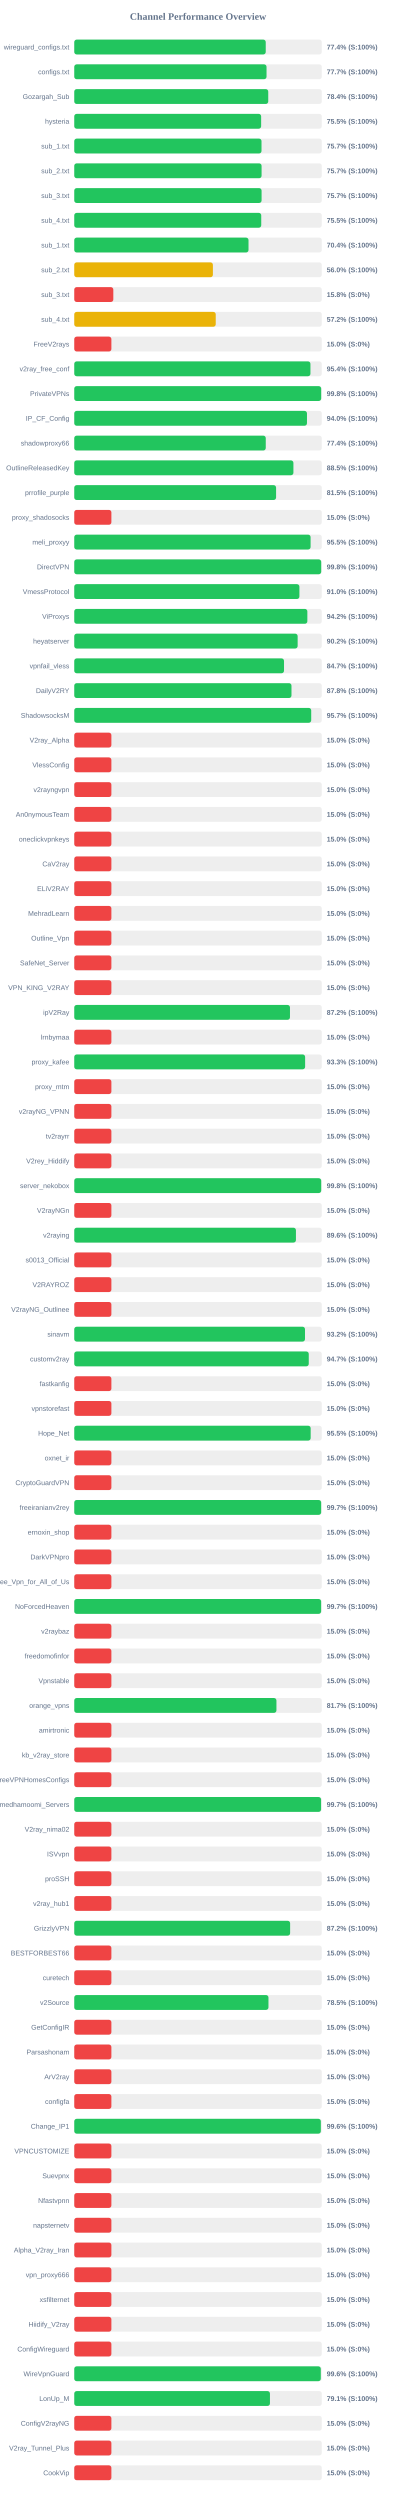
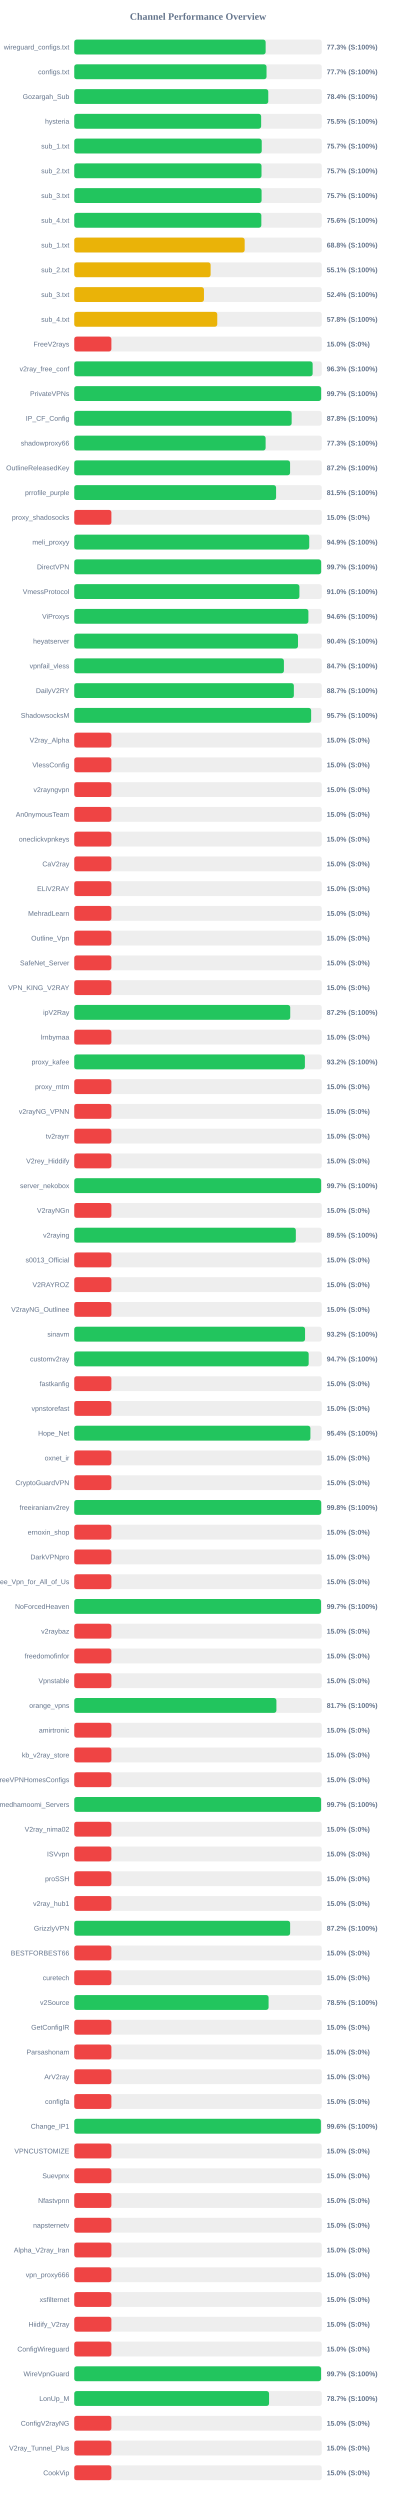
<svg xmlns="http://www.w3.org/2000/svg" width="800" height="5050" version="1.1">
  <style>
        .row { font: 14px Arial; fill: #64748b; }
        .score { font: bold 14px Arial; fill: #64748b; }
    </style>
  <text x="400" y="40" text-anchor="middle" font-size="20px" font-weight="bold" fill="#64748b">Channel Performance Overview</text>
  <rect x="150" y="80" width="500" height="30" fill="#eee" rx="5" />
-   <rect x="150" y="80" width="386.8" height="30" fill="#22c55e" rx="5" />
+   <rect x="150" y="80" width="386.6" height="30" fill="#22c55e" rx="5" />
  <text x="140" y="100" text-anchor="end" class="row">wireguard_configs.txt</text>
-   <text x="660" y="100" text-anchor="start" class="score">77.4% (S:100%)</text>
+   <text x="660" y="100" text-anchor="start" class="score">77.3% (S:100%)</text>
  <rect x="150" y="130" width="500" height="30" fill="#eee" rx="5" />
  <rect x="150" y="130" width="388.4" height="30" fill="#22c55e" rx="5" />
  <text x="140" y="150" text-anchor="end" class="row">configs.txt</text>
  <text x="660" y="150" text-anchor="start" class="score">77.7% (S:100%)</text>
  <rect x="150" y="180" width="500" height="30" fill="#eee" rx="5" />
-   <rect x="150" y="180" width="391.85" height="30" fill="#22c55e" rx="5" />
+   <rect x="150" y="180" width="391.9" height="30" fill="#22c55e" rx="5" />
  <text x="140" y="200" text-anchor="end" class="row">Gozargah_Sub</text>
  <text x="660" y="200" text-anchor="start" class="score">78.4% (S:100%)</text>
  <rect x="150" y="230" width="500" height="30" fill="#eee" rx="5" />
  <rect x="150" y="230" width="377.5" height="30" fill="#22c55e" rx="5" />
  <text x="140" y="250" text-anchor="end" class="row">hysteria</text>
  <text x="660" y="250" text-anchor="start" class="score">75.5% (S:100%)</text>
  <rect x="150" y="280" width="500" height="30" fill="#eee" rx="5" />
-   <rect x="150" y="280" width="378.25" height="30" fill="#22c55e" rx="5" />
+   <rect x="150" y="280" width="378.7" height="30" fill="#22c55e" rx="5" />
  <text x="140" y="300" text-anchor="end" class="row">sub_1.txt</text>
  <text x="660" y="300" text-anchor="start" class="score">75.7% (S:100%)</text>
  <rect x="150" y="330" width="500" height="30" fill="#eee" rx="5" />
-   <rect x="150" y="330" width="378.4" height="30" fill="#22c55e" rx="5" />
+   <rect x="150" y="330" width="378.25" height="30" fill="#22c55e" rx="5" />
  <text x="140" y="350" text-anchor="end" class="row">sub_2.txt</text>
  <text x="660" y="350" text-anchor="start" class="score">75.7% (S:100%)</text>
  <rect x="150" y="380" width="500" height="30" fill="#eee" rx="5" />
  <rect x="150" y="380" width="378.4" height="30" fill="#22c55e" rx="5" />
  <text x="140" y="400" text-anchor="end" class="row">sub_3.txt</text>
  <text x="660" y="400" text-anchor="start" class="score">75.7% (S:100%)</text>
  <rect x="150" y="430" width="500" height="30" fill="#eee" rx="5" />
-   <rect x="150" y="430" width="377.7" height="30" fill="#22c55e" rx="5" />
+   <rect x="150" y="430" width="377.9" height="30" fill="#22c55e" rx="5" />
  <text x="140" y="450" text-anchor="end" class="row">sub_4.txt</text>
-   <text x="660" y="450" text-anchor="start" class="score">75.5% (S:100%)</text>
+   <text x="660" y="450" text-anchor="start" class="score">75.6% (S:100%)</text>
  <rect x="150" y="480" width="500" height="30" fill="#eee" rx="5" />
-   <rect x="150" y="480" width="352.0" height="30" fill="#22c55e" rx="5" />
+   <rect x="150" y="480" width="344.25" height="30" fill="#eab308" rx="5" />
  <text x="140" y="500" text-anchor="end" class="row">sub_1.txt</text>
-   <text x="660" y="500" text-anchor="start" class="score">70.4% (S:100%)</text>
+   <text x="660" y="500" text-anchor="start" class="score">68.8% (S:100%)</text>
  <rect x="150" y="530" width="500" height="30" fill="#eee" rx="5" />
-   <rect x="150" y="530" width="280.05" height="30" fill="#eab308" rx="5" />
+   <rect x="150" y="530" width="275.45" height="30" fill="#eab308" rx="5" />
  <text x="140" y="550" text-anchor="end" class="row">sub_2.txt</text>
-   <text x="660" y="550" text-anchor="start" class="score">56.0% (S:100%)</text>
+   <text x="660" y="550" text-anchor="start" class="score">55.1% (S:100%)</text>
  <rect x="150" y="580" width="500" height="30" fill="#eee" rx="5" />
-   <rect x="150" y="580" width="78.9" height="30" fill="#ef4444" rx="5" />
+   <rect x="150" y="580" width="262.0" height="30" fill="#eab308" rx="5" />
  <text x="140" y="600" text-anchor="end" class="row">sub_3.txt</text>
-   <text x="660" y="600" text-anchor="start" class="score">15.8% (S:0%)</text>
+   <text x="660" y="600" text-anchor="start" class="score">52.4% (S:100%)</text>
  <rect x="150" y="630" width="500" height="30" fill="#eee" rx="5" />
-   <rect x="150" y="630" width="285.8" height="30" fill="#eab308" rx="5" />
+   <rect x="150" y="630" width="288.85" height="30" fill="#eab308" rx="5" />
  <text x="140" y="650" text-anchor="end" class="row">sub_4.txt</text>
-   <text x="660" y="650" text-anchor="start" class="score">57.2% (S:100%)</text>
+   <text x="660" y="650" text-anchor="start" class="score">57.8% (S:100%)</text>
  <rect x="150" y="680" width="500" height="30" fill="#eee" rx="5" />
  <rect x="150" y="680" width="75.0" height="30" fill="#ef4444" rx="5" />
  <text x="140" y="700" text-anchor="end" class="row">FreeV2rays</text>
  <text x="660" y="700" text-anchor="start" class="score">15.0% (S:0%)</text>
  <rect x="150" y="730" width="500" height="30" fill="#eee" rx="5" />
-   <rect x="150" y="730" width="477.1" height="30" fill="#22c55e" rx="5" />
+   <rect x="150" y="730" width="481.55" height="30" fill="#22c55e" rx="5" />
  <text x="140" y="750" text-anchor="end" class="row">v2ray_free_conf</text>
-   <text x="660" y="750" text-anchor="start" class="score">95.4% (S:100%)</text>
+   <text x="660" y="750" text-anchor="start" class="score">96.3% (S:100%)</text>
  <rect x="150" y="780" width="500" height="30" fill="#eee" rx="5" />
-   <rect x="150" y="780" width="498.75" height="30" fill="#22c55e" rx="5" />
+   <rect x="150" y="780" width="498.65" height="30" fill="#22c55e" rx="5" />
  <text x="140" y="800" text-anchor="end" class="row">PrivateVPNs</text>
-   <text x="660" y="800" text-anchor="start" class="score">99.8% (S:100%)</text>
+   <text x="660" y="800" text-anchor="start" class="score">99.7% (S:100%)</text>
  <rect x="150" y="830" width="500" height="30" fill="#eee" rx="5" />
-   <rect x="150" y="830" width="470.1" height="30" fill="#22c55e" rx="5" />
+   <rect x="150" y="830" width="439.15" height="30" fill="#22c55e" rx="5" />
  <text x="140" y="850" text-anchor="end" class="row">IP_CF_Config</text>
-   <text x="660" y="850" text-anchor="start" class="score">94.0% (S:100%)</text>
+   <text x="660" y="850" text-anchor="start" class="score">87.8% (S:100%)</text>
  <rect x="150" y="880" width="500" height="30" fill="#eee" rx="5" />
-   <rect x="150" y="880" width="386.85" height="30" fill="#22c55e" rx="5" />
+   <rect x="150" y="880" width="386.55" height="30" fill="#22c55e" rx="5" />
  <text x="140" y="900" text-anchor="end" class="row">shadowproxy66</text>
-   <text x="660" y="900" text-anchor="start" class="score">77.4% (S:100%)</text>
+   <text x="660" y="900" text-anchor="start" class="score">77.3% (S:100%)</text>
  <rect x="150" y="930" width="500" height="30" fill="#eee" rx="5" />
-   <rect x="150" y="930" width="442.7" height="30" fill="#22c55e" rx="5" />
+   <rect x="150" y="930" width="435.95" height="30" fill="#22c55e" rx="5" />
  <text x="140" y="950" text-anchor="end" class="row">OutlineReleasedKey</text>
-   <text x="660" y="950" text-anchor="start" class="score">88.5% (S:100%)</text>
+   <text x="660" y="950" text-anchor="start" class="score">87.2% (S:100%)</text>
  <rect x="150" y="980" width="500" height="30" fill="#eee" rx="5" />
  <rect x="150" y="980" width="407.7" height="30" fill="#22c55e" rx="5" />
  <text x="140" y="1000" text-anchor="end" class="row">prrofile_purple</text>
  <text x="660" y="1000" text-anchor="start" class="score">81.5% (S:100%)</text>
  <rect x="150" y="1030" width="500" height="30" fill="#eee" rx="5" />
  <rect x="150" y="1030" width="75.0" height="30" fill="#ef4444" rx="5" />
  <text x="140" y="1050" text-anchor="end" class="row">proxy_shadosocks</text>
  <text x="660" y="1050" text-anchor="start" class="score">15.0% (S:0%)</text>
  <rect x="150" y="1080" width="500" height="30" fill="#eee" rx="5" />
-   <rect x="150" y="1080" width="477.4" height="30" fill="#22c55e" rx="5" />
+   <rect x="150" y="1080" width="474.65" height="30" fill="#22c55e" rx="5" />
  <text x="140" y="1100" text-anchor="end" class="row">meli_proxyy</text>
-   <text x="660" y="1100" text-anchor="start" class="score">95.5% (S:100%)</text>
+   <text x="660" y="1100" text-anchor="start" class="score">94.9% (S:100%)</text>
  <rect x="150" y="1130" width="500" height="30" fill="#eee" rx="5" />
-   <rect x="150" y="1130" width="498.8" height="30" fill="#22c55e" rx="5" />
+   <rect x="150" y="1130" width="498.7" height="30" fill="#22c55e" rx="5" />
  <text x="140" y="1150" text-anchor="end" class="row">DirectVPN</text>
-   <text x="660" y="1150" text-anchor="start" class="score">99.8% (S:100%)</text>
+   <text x="660" y="1150" text-anchor="start" class="score">99.7% (S:100%)</text>
  <rect x="150" y="1180" width="500" height="30" fill="#eee" rx="5" />
  <rect x="150" y="1180" width="454.8" height="30" fill="#22c55e" rx="5" />
  <text x="140" y="1200" text-anchor="end" class="row">VmessProtocol</text>
  <text x="660" y="1200" text-anchor="start" class="score">91.0% (S:100%)</text>
  <rect x="150" y="1230" width="500" height="30" fill="#eee" rx="5" />
-   <rect x="150" y="1230" width="470.85" height="30" fill="#22c55e" rx="5" />
+   <rect x="150" y="1230" width="472.95" height="30" fill="#22c55e" rx="5" />
  <text x="140" y="1250" text-anchor="end" class="row">ViProxys</text>
-   <text x="660" y="1250" text-anchor="start" class="score">94.2% (S:100%)</text>
+   <text x="660" y="1250" text-anchor="start" class="score">94.6% (S:100%)</text>
  <rect x="150" y="1280" width="500" height="30" fill="#eee" rx="5" />
-   <rect x="150" y="1280" width="451.25" height="30" fill="#22c55e" rx="5" />
+   <rect x="150" y="1280" width="451.95" height="30" fill="#22c55e" rx="5" />
  <text x="140" y="1300" text-anchor="end" class="row">heyatserver</text>
-   <text x="660" y="1300" text-anchor="start" class="score">90.2% (S:100%)</text>
+   <text x="660" y="1300" text-anchor="start" class="score">90.4% (S:100%)</text>
  <rect x="150" y="1330" width="500" height="30" fill="#eee" rx="5" />
-   <rect x="150" y="1330" width="423.7" height="30" fill="#22c55e" rx="5" />
+   <rect x="150" y="1330" width="423.5" height="30" fill="#22c55e" rx="5" />
  <text x="140" y="1350" text-anchor="end" class="row">vpnfail_vless</text>
  <text x="660" y="1350" text-anchor="start" class="score">84.7% (S:100%)</text>
  <rect x="150" y="1380" width="500" height="30" fill="#eee" rx="5" />
-   <rect x="150" y="1380" width="438.8" height="30" fill="#22c55e" rx="5" />
+   <rect x="150" y="1380" width="443.6" height="30" fill="#22c55e" rx="5" />
  <text x="140" y="1400" text-anchor="end" class="row">DailyV2RY</text>
-   <text x="660" y="1400" text-anchor="start" class="score">87.8% (S:100%)</text>
+   <text x="660" y="1400" text-anchor="start" class="score">88.7% (S:100%)</text>
  <rect x="150" y="1430" width="500" height="30" fill="#eee" rx="5" />
-   <rect x="150" y="1430" width="478.65" height="30" fill="#22c55e" rx="5" />
+   <rect x="150" y="1430" width="478.5" height="30" fill="#22c55e" rx="5" />
  <text x="140" y="1450" text-anchor="end" class="row">ShadowsocksM</text>
  <text x="660" y="1450" text-anchor="start" class="score">95.7% (S:100%)</text>
  <rect x="150" y="1480" width="500" height="30" fill="#eee" rx="5" />
  <rect x="150" y="1480" width="75.0" height="30" fill="#ef4444" rx="5" />
  <text x="140" y="1500" text-anchor="end" class="row">V2ray_Alpha</text>
  <text x="660" y="1500" text-anchor="start" class="score">15.0% (S:0%)</text>
  <rect x="150" y="1530" width="500" height="30" fill="#eee" rx="5" />
  <rect x="150" y="1530" width="75.0" height="30" fill="#ef4444" rx="5" />
  <text x="140" y="1550" text-anchor="end" class="row">VlessConfig</text>
  <text x="660" y="1550" text-anchor="start" class="score">15.0% (S:0%)</text>
  <rect x="150" y="1580" width="500" height="30" fill="#eee" rx="5" />
  <rect x="150" y="1580" width="75.0" height="30" fill="#ef4444" rx="5" />
  <text x="140" y="1600" text-anchor="end" class="row">v2rayngvpn</text>
  <text x="660" y="1600" text-anchor="start" class="score">15.0% (S:0%)</text>
  <rect x="150" y="1630" width="500" height="30" fill="#eee" rx="5" />
  <rect x="150" y="1630" width="75.0" height="30" fill="#ef4444" rx="5" />
  <text x="140" y="1650" text-anchor="end" class="row">An0nymousTeam</text>
  <text x="660" y="1650" text-anchor="start" class="score">15.0% (S:0%)</text>
  <rect x="150" y="1680" width="500" height="30" fill="#eee" rx="5" />
  <rect x="150" y="1680" width="75.0" height="30" fill="#ef4444" rx="5" />
  <text x="140" y="1700" text-anchor="end" class="row">oneclickvpnkeys</text>
  <text x="660" y="1700" text-anchor="start" class="score">15.0% (S:0%)</text>
  <rect x="150" y="1730" width="500" height="30" fill="#eee" rx="5" />
  <rect x="150" y="1730" width="75.0" height="30" fill="#ef4444" rx="5" />
  <text x="140" y="1750" text-anchor="end" class="row">CaV2ray</text>
  <text x="660" y="1750" text-anchor="start" class="score">15.0% (S:0%)</text>
  <rect x="150" y="1780" width="500" height="30" fill="#eee" rx="5" />
  <rect x="150" y="1780" width="75.0" height="30" fill="#ef4444" rx="5" />
  <text x="140" y="1800" text-anchor="end" class="row">ELiV2RAY</text>
  <text x="660" y="1800" text-anchor="start" class="score">15.0% (S:0%)</text>
  <rect x="150" y="1830" width="500" height="30" fill="#eee" rx="5" />
  <rect x="150" y="1830" width="75.0" height="30" fill="#ef4444" rx="5" />
  <text x="140" y="1850" text-anchor="end" class="row">MehradLearn</text>
  <text x="660" y="1850" text-anchor="start" class="score">15.0% (S:0%)</text>
  <rect x="150" y="1880" width="500" height="30" fill="#eee" rx="5" />
  <rect x="150" y="1880" width="75.0" height="30" fill="#ef4444" rx="5" />
  <text x="140" y="1900" text-anchor="end" class="row">Outline_Vpn</text>
  <text x="660" y="1900" text-anchor="start" class="score">15.0% (S:0%)</text>
  <rect x="150" y="1930" width="500" height="30" fill="#eee" rx="5" />
  <rect x="150" y="1930" width="75.0" height="30" fill="#ef4444" rx="5" />
  <text x="140" y="1950" text-anchor="end" class="row">SafeNet_Server</text>
  <text x="660" y="1950" text-anchor="start" class="score">15.0% (S:0%)</text>
  <rect x="150" y="1980" width="500" height="30" fill="#eee" rx="5" />
  <rect x="150" y="1980" width="75.0" height="30" fill="#ef4444" rx="5" />
  <text x="140" y="2000" text-anchor="end" class="row">VPN_KING_V2RAY</text>
  <text x="660" y="2000" text-anchor="start" class="score">15.0% (S:0%)</text>
  <rect x="150" y="2030" width="500" height="30" fill="#eee" rx="5" />
-   <rect x="150" y="2030" width="435.75" height="30" fill="#22c55e" rx="5" />
+   <rect x="150" y="2030" width="436.25" height="30" fill="#22c55e" rx="5" />
  <text x="140" y="2050" text-anchor="end" class="row">ipV2Ray</text>
  <text x="660" y="2050" text-anchor="start" class="score">87.2% (S:100%)</text>
  <rect x="150" y="2080" width="500" height="30" fill="#eee" rx="5" />
  <rect x="150" y="2080" width="75.0" height="30" fill="#ef4444" rx="5" />
  <text x="140" y="2100" text-anchor="end" class="row">lrnbymaa</text>
  <text x="660" y="2100" text-anchor="start" class="score">15.0% (S:0%)</text>
  <rect x="150" y="2130" width="500" height="30" fill="#eee" rx="5" />
-   <rect x="150" y="2130" width="466.35" height="30" fill="#22c55e" rx="5" />
+   <rect x="150" y="2130" width="465.9" height="30" fill="#22c55e" rx="5" />
  <text x="140" y="2150" text-anchor="end" class="row">proxy_kafee</text>
-   <text x="660" y="2150" text-anchor="start" class="score">93.3% (S:100%)</text>
+   <text x="660" y="2150" text-anchor="start" class="score">93.2% (S:100%)</text>
  <rect x="150" y="2180" width="500" height="30" fill="#eee" rx="5" />
  <rect x="150" y="2180" width="75.0" height="30" fill="#ef4444" rx="5" />
  <text x="140" y="2200" text-anchor="end" class="row">proxy_mtm</text>
  <text x="660" y="2200" text-anchor="start" class="score">15.0% (S:0%)</text>
  <rect x="150" y="2230" width="500" height="30" fill="#eee" rx="5" />
  <rect x="150" y="2230" width="75.0" height="30" fill="#ef4444" rx="5" />
  <text x="140" y="2250" text-anchor="end" class="row">v2rayNG_VPNN</text>
  <text x="660" y="2250" text-anchor="start" class="score">15.0% (S:0%)</text>
  <rect x="150" y="2280" width="500" height="30" fill="#eee" rx="5" />
  <rect x="150" y="2280" width="75.0" height="30" fill="#ef4444" rx="5" />
  <text x="140" y="2300" text-anchor="end" class="row">tv2rayrr</text>
  <text x="660" y="2300" text-anchor="start" class="score">15.0% (S:0%)</text>
  <rect x="150" y="2330" width="500" height="30" fill="#eee" rx="5" />
  <rect x="150" y="2330" width="75.0" height="30" fill="#ef4444" rx="5" />
  <text x="140" y="2350" text-anchor="end" class="row">V2rey_Hiddify</text>
  <text x="660" y="2350" text-anchor="start" class="score">15.0% (S:0%)</text>
  <rect x="150" y="2380" width="500" height="30" fill="#eee" rx="5" />
-   <rect x="150" y="2380" width="498.8" height="30" fill="#22c55e" rx="5" />
+   <rect x="150" y="2380" width="498.65" height="30" fill="#22c55e" rx="5" />
  <text x="140" y="2400" text-anchor="end" class="row">server_nekobox</text>
-   <text x="660" y="2400" text-anchor="start" class="score">99.8% (S:100%)</text>
+   <text x="660" y="2400" text-anchor="start" class="score">99.7% (S:100%)</text>
  <rect x="150" y="2430" width="500" height="30" fill="#eee" rx="5" />
  <rect x="150" y="2430" width="75.0" height="30" fill="#ef4444" rx="5" />
  <text x="140" y="2450" text-anchor="end" class="row">V2rayNGn</text>
  <text x="660" y="2450" text-anchor="start" class="score">15.0% (S:0%)</text>
  <rect x="150" y="2480" width="500" height="30" fill="#eee" rx="5" />
-   <rect x="150" y="2480" width="447.8" height="30" fill="#22c55e" rx="5" />
+   <rect x="150" y="2480" width="447.6" height="30" fill="#22c55e" rx="5" />
  <text x="140" y="2500" text-anchor="end" class="row">v2raying</text>
-   <text x="660" y="2500" text-anchor="start" class="score">89.6% (S:100%)</text>
+   <text x="660" y="2500" text-anchor="start" class="score">89.5% (S:100%)</text>
  <rect x="150" y="2530" width="500" height="30" fill="#eee" rx="5" />
  <rect x="150" y="2530" width="75.0" height="30" fill="#ef4444" rx="5" />
  <text x="140" y="2550" text-anchor="end" class="row">s0013_Official</text>
  <text x="660" y="2550" text-anchor="start" class="score">15.0% (S:0%)</text>
  <rect x="150" y="2580" width="500" height="30" fill="#eee" rx="5" />
  <rect x="150" y="2580" width="75.0" height="30" fill="#ef4444" rx="5" />
  <text x="140" y="2600" text-anchor="end" class="row">V2RAYROZ</text>
  <text x="660" y="2600" text-anchor="start" class="score">15.0% (S:0%)</text>
  <rect x="150" y="2630" width="500" height="30" fill="#eee" rx="5" />
  <rect x="150" y="2630" width="75.0" height="30" fill="#ef4444" rx="5" />
  <text x="140" y="2650" text-anchor="end" class="row">V2rayNG_Outlinee</text>
  <text x="660" y="2650" text-anchor="start" class="score">15.0% (S:0%)</text>
  <rect x="150" y="2680" width="500" height="30" fill="#eee" rx="5" />
-   <rect x="150" y="2680" width="466.1" height="30" fill="#22c55e" rx="5" />
+   <rect x="150" y="2680" width="466.2" height="30" fill="#22c55e" rx="5" />
  <text x="140" y="2700" text-anchor="end" class="row">sinavm</text>
  <text x="660" y="2700" text-anchor="start" class="score">93.2% (S:100%)</text>
  <rect x="150" y="2730" width="500" height="30" fill="#eee" rx="5" />
-   <rect x="150" y="2730" width="473.7" height="30" fill="#22c55e" rx="5" />
+   <rect x="150" y="2730" width="473.55" height="30" fill="#22c55e" rx="5" />
  <text x="140" y="2750" text-anchor="end" class="row">customv2ray</text>
  <text x="660" y="2750" text-anchor="start" class="score">94.7% (S:100%)</text>
  <rect x="150" y="2780" width="500" height="30" fill="#eee" rx="5" />
  <rect x="150" y="2780" width="75.0" height="30" fill="#ef4444" rx="5" />
  <text x="140" y="2800" text-anchor="end" class="row">fastkanfig</text>
  <text x="660" y="2800" text-anchor="start" class="score">15.0% (S:0%)</text>
  <rect x="150" y="2830" width="500" height="30" fill="#eee" rx="5" />
  <rect x="150" y="2830" width="75.0" height="30" fill="#ef4444" rx="5" />
  <text x="140" y="2850" text-anchor="end" class="row">vpnstorefast</text>
  <text x="660" y="2850" text-anchor="start" class="score">15.0% (S:0%)</text>
  <rect x="150" y="2880" width="500" height="30" fill="#eee" rx="5" />
-   <rect x="150" y="2880" width="477.55" height="30" fill="#22c55e" rx="5" />
+   <rect x="150" y="2880" width="477.0" height="30" fill="#22c55e" rx="5" />
  <text x="140" y="2900" text-anchor="end" class="row">Hope_Net</text>
-   <text x="660" y="2900" text-anchor="start" class="score">95.5% (S:100%)</text>
+   <text x="660" y="2900" text-anchor="start" class="score">95.4% (S:100%)</text>
  <rect x="150" y="2930" width="500" height="30" fill="#eee" rx="5" />
  <rect x="150" y="2930" width="75.0" height="30" fill="#ef4444" rx="5" />
  <text x="140" y="2950" text-anchor="end" class="row">oxnet_ir</text>
  <text x="660" y="2950" text-anchor="start" class="score">15.0% (S:0%)</text>
  <rect x="150" y="2980" width="500" height="30" fill="#eee" rx="5" />
  <rect x="150" y="2980" width="75.0" height="30" fill="#ef4444" rx="5" />
  <text x="140" y="3000" text-anchor="end" class="row">CryptoGuardVPN</text>
  <text x="660" y="3000" text-anchor="start" class="score">15.0% (S:0%)</text>
  <rect x="150" y="3030" width="500" height="30" fill="#eee" rx="5" />
-   <rect x="150" y="3030" width="498.7" height="30" fill="#22c55e" rx="5" />
+   <rect x="150" y="3030" width="498.8" height="30" fill="#22c55e" rx="5" />
  <text x="140" y="3050" text-anchor="end" class="row">freeiranianv2rey</text>
-   <text x="660" y="3050" text-anchor="start" class="score">99.7% (S:100%)</text>
+   <text x="660" y="3050" text-anchor="start" class="score">99.8% (S:100%)</text>
  <rect x="150" y="3080" width="500" height="30" fill="#eee" rx="5" />
  <rect x="150" y="3080" width="75.0" height="30" fill="#ef4444" rx="5" />
  <text x="140" y="3100" text-anchor="end" class="row">ernoxin_shop</text>
  <text x="660" y="3100" text-anchor="start" class="score">15.0% (S:0%)</text>
  <rect x="150" y="3130" width="500" height="30" fill="#eee" rx="5" />
  <rect x="150" y="3130" width="75.0" height="30" fill="#ef4444" rx="5" />
  <text x="140" y="3150" text-anchor="end" class="row">DarkVPNpro</text>
  <text x="660" y="3150" text-anchor="start" class="score">15.0% (S:0%)</text>
  <rect x="150" y="3180" width="500" height="30" fill="#eee" rx="5" />
  <rect x="150" y="3180" width="75.0" height="30" fill="#ef4444" rx="5" />
  <text x="140" y="3200" text-anchor="end" class="row">Free_Vpn_for_All_of_Us</text>
  <text x="660" y="3200" text-anchor="start" class="score">15.0% (S:0%)</text>
  <rect x="150" y="3230" width="500" height="30" fill="#eee" rx="5" />
-   <rect x="150" y="3230" width="498.65" height="30" fill="#22c55e" rx="5" />
+   <rect x="150" y="3230" width="498.45" height="30" fill="#22c55e" rx="5" />
  <text x="140" y="3250" text-anchor="end" class="row">NoForcedHeaven</text>
  <text x="660" y="3250" text-anchor="start" class="score">99.7% (S:100%)</text>
  <rect x="150" y="3280" width="500" height="30" fill="#eee" rx="5" />
  <rect x="150" y="3280" width="75.0" height="30" fill="#ef4444" rx="5" />
  <text x="140" y="3300" text-anchor="end" class="row">v2raybaz</text>
  <text x="660" y="3300" text-anchor="start" class="score">15.0% (S:0%)</text>
  <rect x="150" y="3330" width="500" height="30" fill="#eee" rx="5" />
  <rect x="150" y="3330" width="75.0" height="30" fill="#ef4444" rx="5" />
  <text x="140" y="3350" text-anchor="end" class="row">freedomofinfor</text>
  <text x="660" y="3350" text-anchor="start" class="score">15.0% (S:0%)</text>
  <rect x="150" y="3380" width="500" height="30" fill="#eee" rx="5" />
  <rect x="150" y="3380" width="75.0" height="30" fill="#ef4444" rx="5" />
  <text x="140" y="3400" text-anchor="end" class="row">Vpnstable</text>
  <text x="660" y="3400" text-anchor="start" class="score">15.0% (S:0%)</text>
  <rect x="150" y="3430" width="500" height="30" fill="#eee" rx="5" />
-   <rect x="150" y="3430" width="408.4" height="30" fill="#22c55e" rx="5" />
+   <rect x="150" y="3430" width="408.35" height="30" fill="#22c55e" rx="5" />
  <text x="140" y="3450" text-anchor="end" class="row">orange_vpns</text>
  <text x="660" y="3450" text-anchor="start" class="score">81.7% (S:100%)</text>
  <rect x="150" y="3480" width="500" height="30" fill="#eee" rx="5" />
  <rect x="150" y="3480" width="75.0" height="30" fill="#ef4444" rx="5" />
  <text x="140" y="3500" text-anchor="end" class="row">amirtronic</text>
  <text x="660" y="3500" text-anchor="start" class="score">15.0% (S:0%)</text>
  <rect x="150" y="3530" width="500" height="30" fill="#eee" rx="5" />
  <rect x="150" y="3530" width="75.0" height="30" fill="#ef4444" rx="5" />
  <text x="140" y="3550" text-anchor="end" class="row">kb_v2ray_store</text>
  <text x="660" y="3550" text-anchor="start" class="score">15.0% (S:0%)</text>
  <rect x="150" y="3580" width="500" height="30" fill="#eee" rx="5" />
  <rect x="150" y="3580" width="75.0" height="30" fill="#ef4444" rx="5" />
  <text x="140" y="3600" text-anchor="end" class="row">FreeVPNHomesConfigs</text>
  <text x="660" y="3600" text-anchor="start" class="score">15.0% (S:0%)</text>
  <rect x="150" y="3630" width="500" height="30" fill="#eee" rx="5" />
  <rect x="150" y="3630" width="498.55" height="30" fill="#22c55e" rx="5" />
  <text x="140" y="3650" text-anchor="end" class="row">Ahmedhamoomi_Servers</text>
  <text x="660" y="3650" text-anchor="start" class="score">99.7% (S:100%)</text>
  <rect x="150" y="3680" width="500" height="30" fill="#eee" rx="5" />
  <rect x="150" y="3680" width="75.0" height="30" fill="#ef4444" rx="5" />
  <text x="140" y="3700" text-anchor="end" class="row">V2ray_nima02</text>
  <text x="660" y="3700" text-anchor="start" class="score">15.0% (S:0%)</text>
  <rect x="150" y="3730" width="500" height="30" fill="#eee" rx="5" />
  <rect x="150" y="3730" width="75.0" height="30" fill="#ef4444" rx="5" />
  <text x="140" y="3750" text-anchor="end" class="row">ISVvpn</text>
  <text x="660" y="3750" text-anchor="start" class="score">15.0% (S:0%)</text>
  <rect x="150" y="3780" width="500" height="30" fill="#eee" rx="5" />
  <rect x="150" y="3780" width="75.0" height="30" fill="#ef4444" rx="5" />
  <text x="140" y="3800" text-anchor="end" class="row">proSSH</text>
  <text x="660" y="3800" text-anchor="start" class="score">15.0% (S:0%)</text>
  <rect x="150" y="3830" width="500" height="30" fill="#eee" rx="5" />
  <rect x="150" y="3830" width="75.0" height="30" fill="#ef4444" rx="5" />
  <text x="140" y="3850" text-anchor="end" class="row">v2ray_hub1</text>
  <text x="660" y="3850" text-anchor="start" class="score">15.0% (S:0%)</text>
  <rect x="150" y="3880" width="500" height="30" fill="#eee" rx="5" />
  <rect x="150" y="3880" width="436.05" height="30" fill="#22c55e" rx="5" />
  <text x="140" y="3900" text-anchor="end" class="row">GrizzlyVPN</text>
  <text x="660" y="3900" text-anchor="start" class="score">87.2% (S:100%)</text>
  <rect x="150" y="3930" width="500" height="30" fill="#eee" rx="5" />
  <rect x="150" y="3930" width="75.0" height="30" fill="#ef4444" rx="5" />
  <text x="140" y="3950" text-anchor="end" class="row">BESTFORBEST66</text>
  <text x="660" y="3950" text-anchor="start" class="score">15.0% (S:0%)</text>
  <rect x="150" y="3980" width="500" height="30" fill="#eee" rx="5" />
  <rect x="150" y="3980" width="75.0" height="30" fill="#ef4444" rx="5" />
  <text x="140" y="4000" text-anchor="end" class="row">curetech</text>
  <text x="660" y="4000" text-anchor="start" class="score">15.0% (S:0%)</text>
  <rect x="150" y="4030" width="500" height="30" fill="#eee" rx="5" />
-   <rect x="150" y="4030" width="392.3" height="30" fill="#22c55e" rx="5" />
+   <rect x="150" y="4030" width="392.55" height="30" fill="#22c55e" rx="5" />
  <text x="140" y="4050" text-anchor="end" class="row">v2Source</text>
  <text x="660" y="4050" text-anchor="start" class="score">78.5% (S:100%)</text>
  <rect x="150" y="4080" width="500" height="30" fill="#eee" rx="5" />
  <rect x="150" y="4080" width="75.0" height="30" fill="#ef4444" rx="5" />
  <text x="140" y="4100" text-anchor="end" class="row">GetConfigIR</text>
  <text x="660" y="4100" text-anchor="start" class="score">15.0% (S:0%)</text>
  <rect x="150" y="4130" width="500" height="30" fill="#eee" rx="5" />
  <rect x="150" y="4130" width="75.0" height="30" fill="#ef4444" rx="5" />
  <text x="140" y="4150" text-anchor="end" class="row">Parsashonam</text>
  <text x="660" y="4150" text-anchor="start" class="score">15.0% (S:0%)</text>
  <rect x="150" y="4180" width="500" height="30" fill="#eee" rx="5" />
  <rect x="150" y="4180" width="75.0" height="30" fill="#ef4444" rx="5" />
  <text x="140" y="4200" text-anchor="end" class="row">ArV2ray</text>
  <text x="660" y="4200" text-anchor="start" class="score">15.0% (S:0%)</text>
  <rect x="150" y="4230" width="500" height="30" fill="#eee" rx="5" />
  <rect x="150" y="4230" width="75.0" height="30" fill="#ef4444" rx="5" />
  <text x="140" y="4250" text-anchor="end" class="row">configfa</text>
  <text x="660" y="4250" text-anchor="start" class="score">15.0% (S:0%)</text>
  <rect x="150" y="4280" width="500" height="30" fill="#eee" rx="5" />
-   <rect x="150" y="4280" width="498.1" height="30" fill="#22c55e" rx="5" />
+   <rect x="150" y="4280" width="498.2" height="30" fill="#22c55e" rx="5" />
  <text x="140" y="4300" text-anchor="end" class="row">Change_IP1</text>
  <text x="660" y="4300" text-anchor="start" class="score">99.6% (S:100%)</text>
  <rect x="150" y="4330" width="500" height="30" fill="#eee" rx="5" />
  <rect x="150" y="4330" width="75.0" height="30" fill="#ef4444" rx="5" />
  <text x="140" y="4350" text-anchor="end" class="row">VPNCUSTOMIZE</text>
  <text x="660" y="4350" text-anchor="start" class="score">15.0% (S:0%)</text>
  <rect x="150" y="4380" width="500" height="30" fill="#eee" rx="5" />
  <rect x="150" y="4380" width="75.0" height="30" fill="#ef4444" rx="5" />
  <text x="140" y="4400" text-anchor="end" class="row">Suevpnx</text>
  <text x="660" y="4400" text-anchor="start" class="score">15.0% (S:0%)</text>
  <rect x="150" y="4430" width="500" height="30" fill="#eee" rx="5" />
  <rect x="150" y="4430" width="75.0" height="30" fill="#ef4444" rx="5" />
  <text x="140" y="4450" text-anchor="end" class="row">Nfastvpnn</text>
  <text x="660" y="4450" text-anchor="start" class="score">15.0% (S:0%)</text>
  <rect x="150" y="4480" width="500" height="30" fill="#eee" rx="5" />
  <rect x="150" y="4480" width="75.0" height="30" fill="#ef4444" rx="5" />
  <text x="140" y="4500" text-anchor="end" class="row">napsternetv</text>
  <text x="660" y="4500" text-anchor="start" class="score">15.0% (S:0%)</text>
  <rect x="150" y="4530" width="500" height="30" fill="#eee" rx="5" />
  <rect x="150" y="4530" width="75.0" height="30" fill="#ef4444" rx="5" />
  <text x="140" y="4550" text-anchor="end" class="row">Alpha_V2ray_Iran</text>
  <text x="660" y="4550" text-anchor="start" class="score">15.0% (S:0%)</text>
  <rect x="150" y="4580" width="500" height="30" fill="#eee" rx="5" />
  <rect x="150" y="4580" width="75.0" height="30" fill="#ef4444" rx="5" />
  <text x="140" y="4600" text-anchor="end" class="row">vpn_proxy666</text>
  <text x="660" y="4600" text-anchor="start" class="score">15.0% (S:0%)</text>
  <rect x="150" y="4630" width="500" height="30" fill="#eee" rx="5" />
  <rect x="150" y="4630" width="75.0" height="30" fill="#ef4444" rx="5" />
  <text x="140" y="4650" text-anchor="end" class="row">xsfilternet</text>
  <text x="660" y="4650" text-anchor="start" class="score">15.0% (S:0%)</text>
  <rect x="150" y="4680" width="500" height="30" fill="#eee" rx="5" />
  <rect x="150" y="4680" width="75.0" height="30" fill="#ef4444" rx="5" />
  <text x="140" y="4700" text-anchor="end" class="row">Hiidify_V2ray</text>
  <text x="660" y="4700" text-anchor="start" class="score">15.0% (S:0%)</text>
  <rect x="150" y="4730" width="500" height="30" fill="#eee" rx="5" />
  <rect x="150" y="4730" width="75.0" height="30" fill="#ef4444" rx="5" />
  <text x="140" y="4750" text-anchor="end" class="row">ConfigWireguard</text>
  <text x="660" y="4750" text-anchor="start" class="score">15.0% (S:0%)</text>
  <rect x="150" y="4780" width="500" height="30" fill="#eee" rx="5" />
-   <rect x="150" y="4780" width="498.0" height="30" fill="#22c55e" rx="5" />
+   <rect x="150" y="4780" width="498.5" height="30" fill="#22c55e" rx="5" />
  <text x="140" y="4800" text-anchor="end" class="row">WireVpnGuard</text>
-   <text x="660" y="4800" text-anchor="start" class="score">99.6% (S:100%)</text>
+   <text x="660" y="4800" text-anchor="start" class="score">99.7% (S:100%)</text>
  <rect x="150" y="4830" width="500" height="30" fill="#eee" rx="5" />
-   <rect x="150" y="4830" width="395.3" height="30" fill="#22c55e" rx="5" />
+   <rect x="150" y="4830" width="393.5" height="30" fill="#22c55e" rx="5" />
  <text x="140" y="4850" text-anchor="end" class="row">LonUp_M</text>
-   <text x="660" y="4850" text-anchor="start" class="score">79.1% (S:100%)</text>
+   <text x="660" y="4850" text-anchor="start" class="score">78.7% (S:100%)</text>
  <rect x="150" y="4880" width="500" height="30" fill="#eee" rx="5" />
  <rect x="150" y="4880" width="75.0" height="30" fill="#ef4444" rx="5" />
  <text x="140" y="4900" text-anchor="end" class="row">ConfigV2rayNG</text>
  <text x="660" y="4900" text-anchor="start" class="score">15.0% (S:0%)</text>
  <rect x="150" y="4930" width="500" height="30" fill="#eee" rx="5" />
  <rect x="150" y="4930" width="75.0" height="30" fill="#ef4444" rx="5" />
  <text x="140" y="4950" text-anchor="end" class="row">V2ray_Tunnel_Plus</text>
  <text x="660" y="4950" text-anchor="start" class="score">15.0% (S:0%)</text>
  <rect x="150" y="4980" width="500" height="30" fill="#eee" rx="5" />
  <rect x="150" y="4980" width="75.0" height="30" fill="#ef4444" rx="5" />
  <text x="140" y="5000" text-anchor="end" class="row">CookVip</text>
  <text x="660" y="5000" text-anchor="start" class="score">15.0% (S:0%)</text>
</svg>
